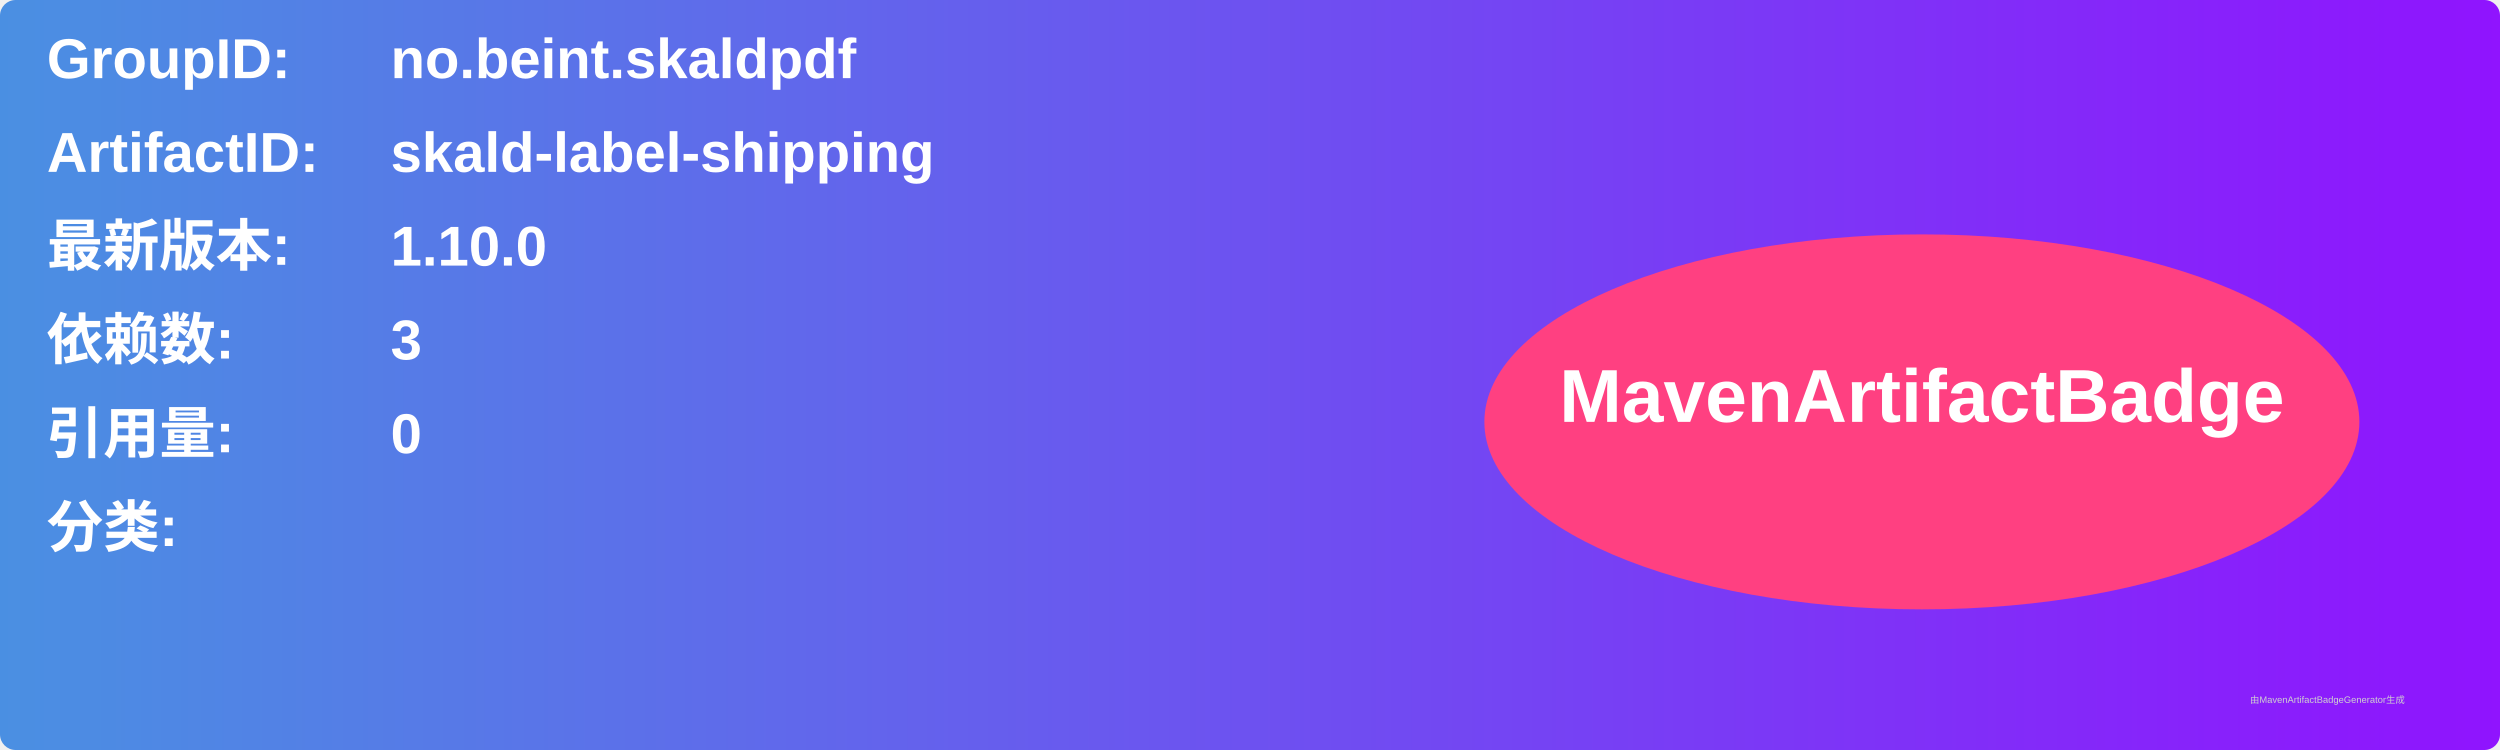
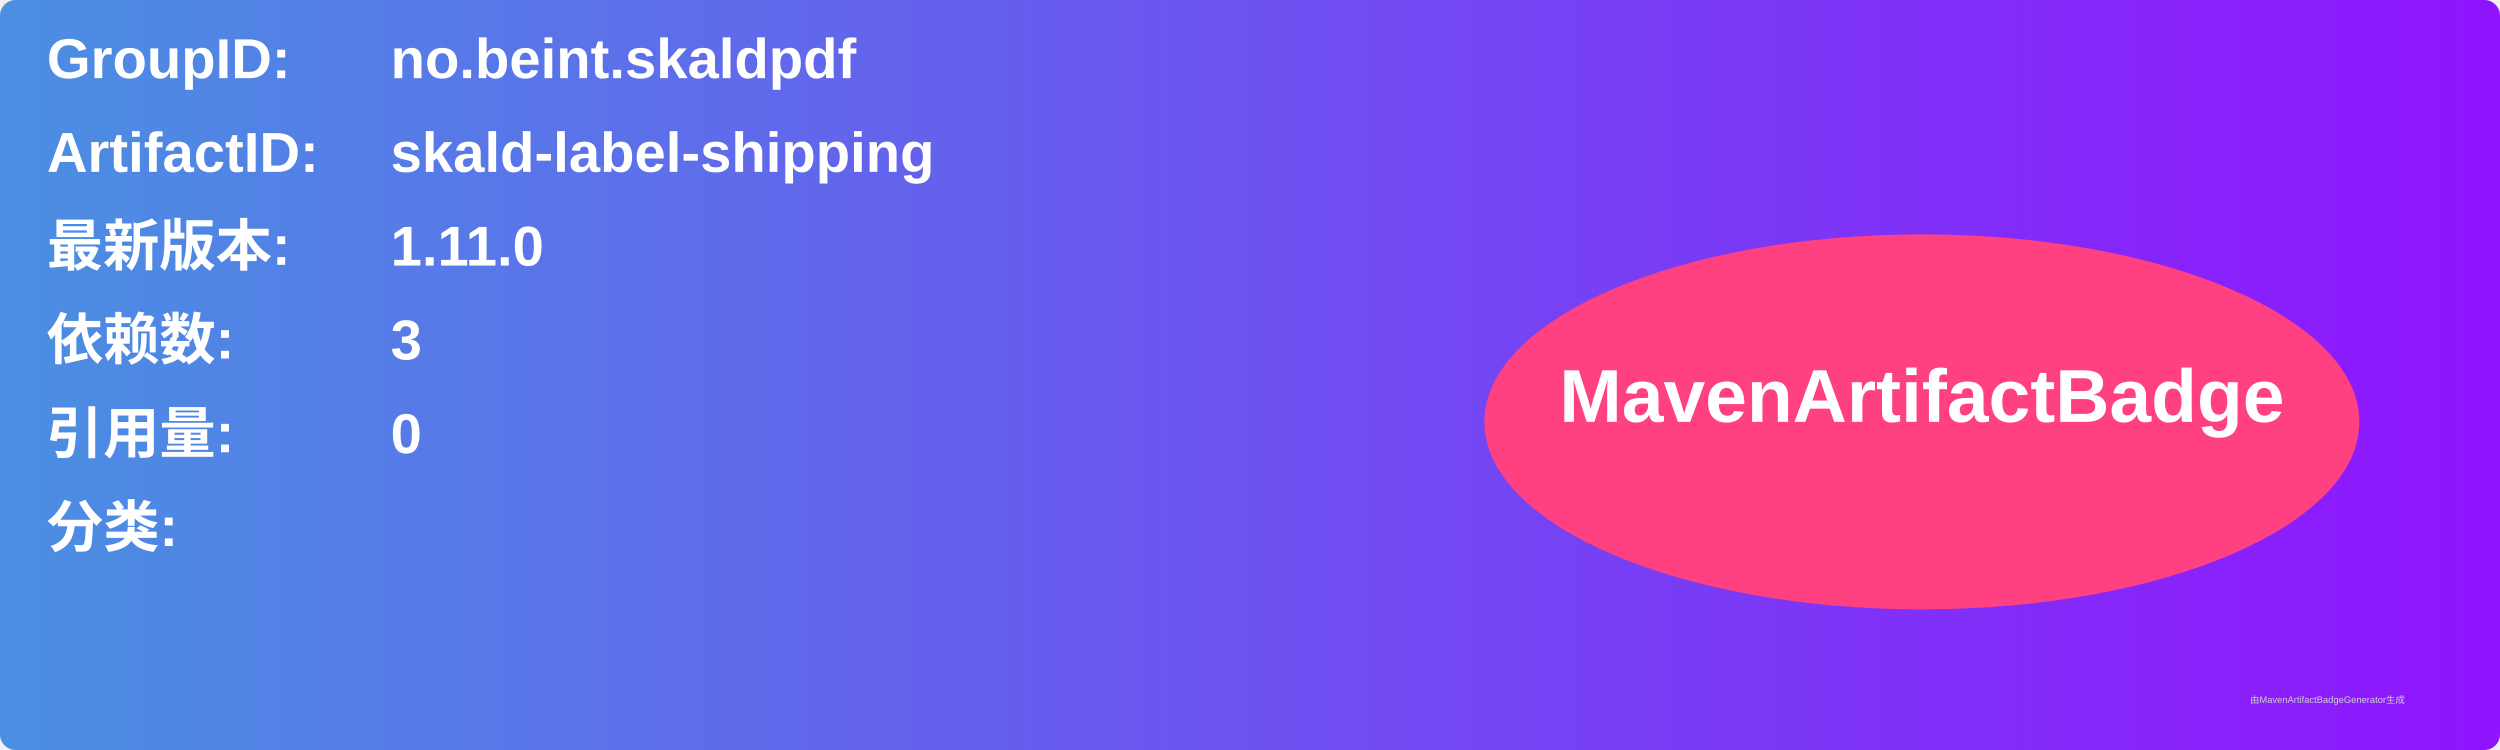
<svg xmlns="http://www.w3.org/2000/svg" width="800" height="240" viewBox="0 0 800 240">
  <linearGradient id="grad" x1="0%" y1="0%" x2="100%" y2="0%">
    <stop offset="0%" stop-color="#4a90e2" />
    <stop offset="100%" stop-color="#9013fe" />
  </linearGradient>
  <rect width="100%" height="100%" rx="5" ry="5" fill="url(#grad)" />
  <g transform="translate(15, 15)">
    <text x="0" y="10" font-family="Arial" font-size="18" fill="white" font-weight="bold" width="260">GroupID:</text>
    <text x="110" y="10" font-family="Arial" font-size="18" fill="white" font-weight="bold" width="460">no.beint.skaldpdf</text>
    <text x="0" y="40" font-family="Arial" font-size="18" fill="white" font-weight="bold" width="260">ArtifactID:</text>
    <text x="110" y="40" font-family="Arial" font-size="18" fill="white" font-weight="bold" width="460">skald-label-shipping</text>
    <text x="0" y="70" font-family="Arial" font-size="18" fill="white" font-weight="bold">最新版本:</text>
    <text x="110" y="70" font-family="Arial" font-size="18" fill="white" font-weight="bold">
-       <tspan font-weight="bold">1.10.0</tspan>
+       <tspan font-weight="bold">1.11.0</tspan>
    </text>
    <text x="0" y="100" font-family="Arial" font-size="18" fill="white" font-weight="bold">依赖数: </text>
    <text x="110" y="100" font-family="Arial" font-size="18" fill="white">
      <tspan font-weight="bold">3</tspan>
    </text>
    <text x="0" y="130" font-family="Arial" font-size="18" fill="white" font-weight="bold">引用量: </text>
    <text x="110" y="130" font-family="Arial" font-size="18" fill="white">
      <tspan font-weight="bold">0</tspan>
    </text>
    <text x="0" y="160" font-family="Arial" font-size="18" fill="white" font-weight="bold">分类:</text>
    <text x="10" y="190" font-family="Arial" font-size="10" fill="white">
      <tspan font-weight="bold" />
    </text>
    <ellipse cx="600" cy="120" rx="140" ry="60" fill="#ff4081" />
    <text x="600" y="120" text-anchor="middle" font-family="Arial" font-size="24" fill="white" font-weight="bold">MavenArtifactBadge</text>
  </g>
  <text x="720" y="225" font-family="Arial" font-size="3" fill="#d0d0d0">由MavenArtifactBadgeGenerator生成</text>
</svg>
